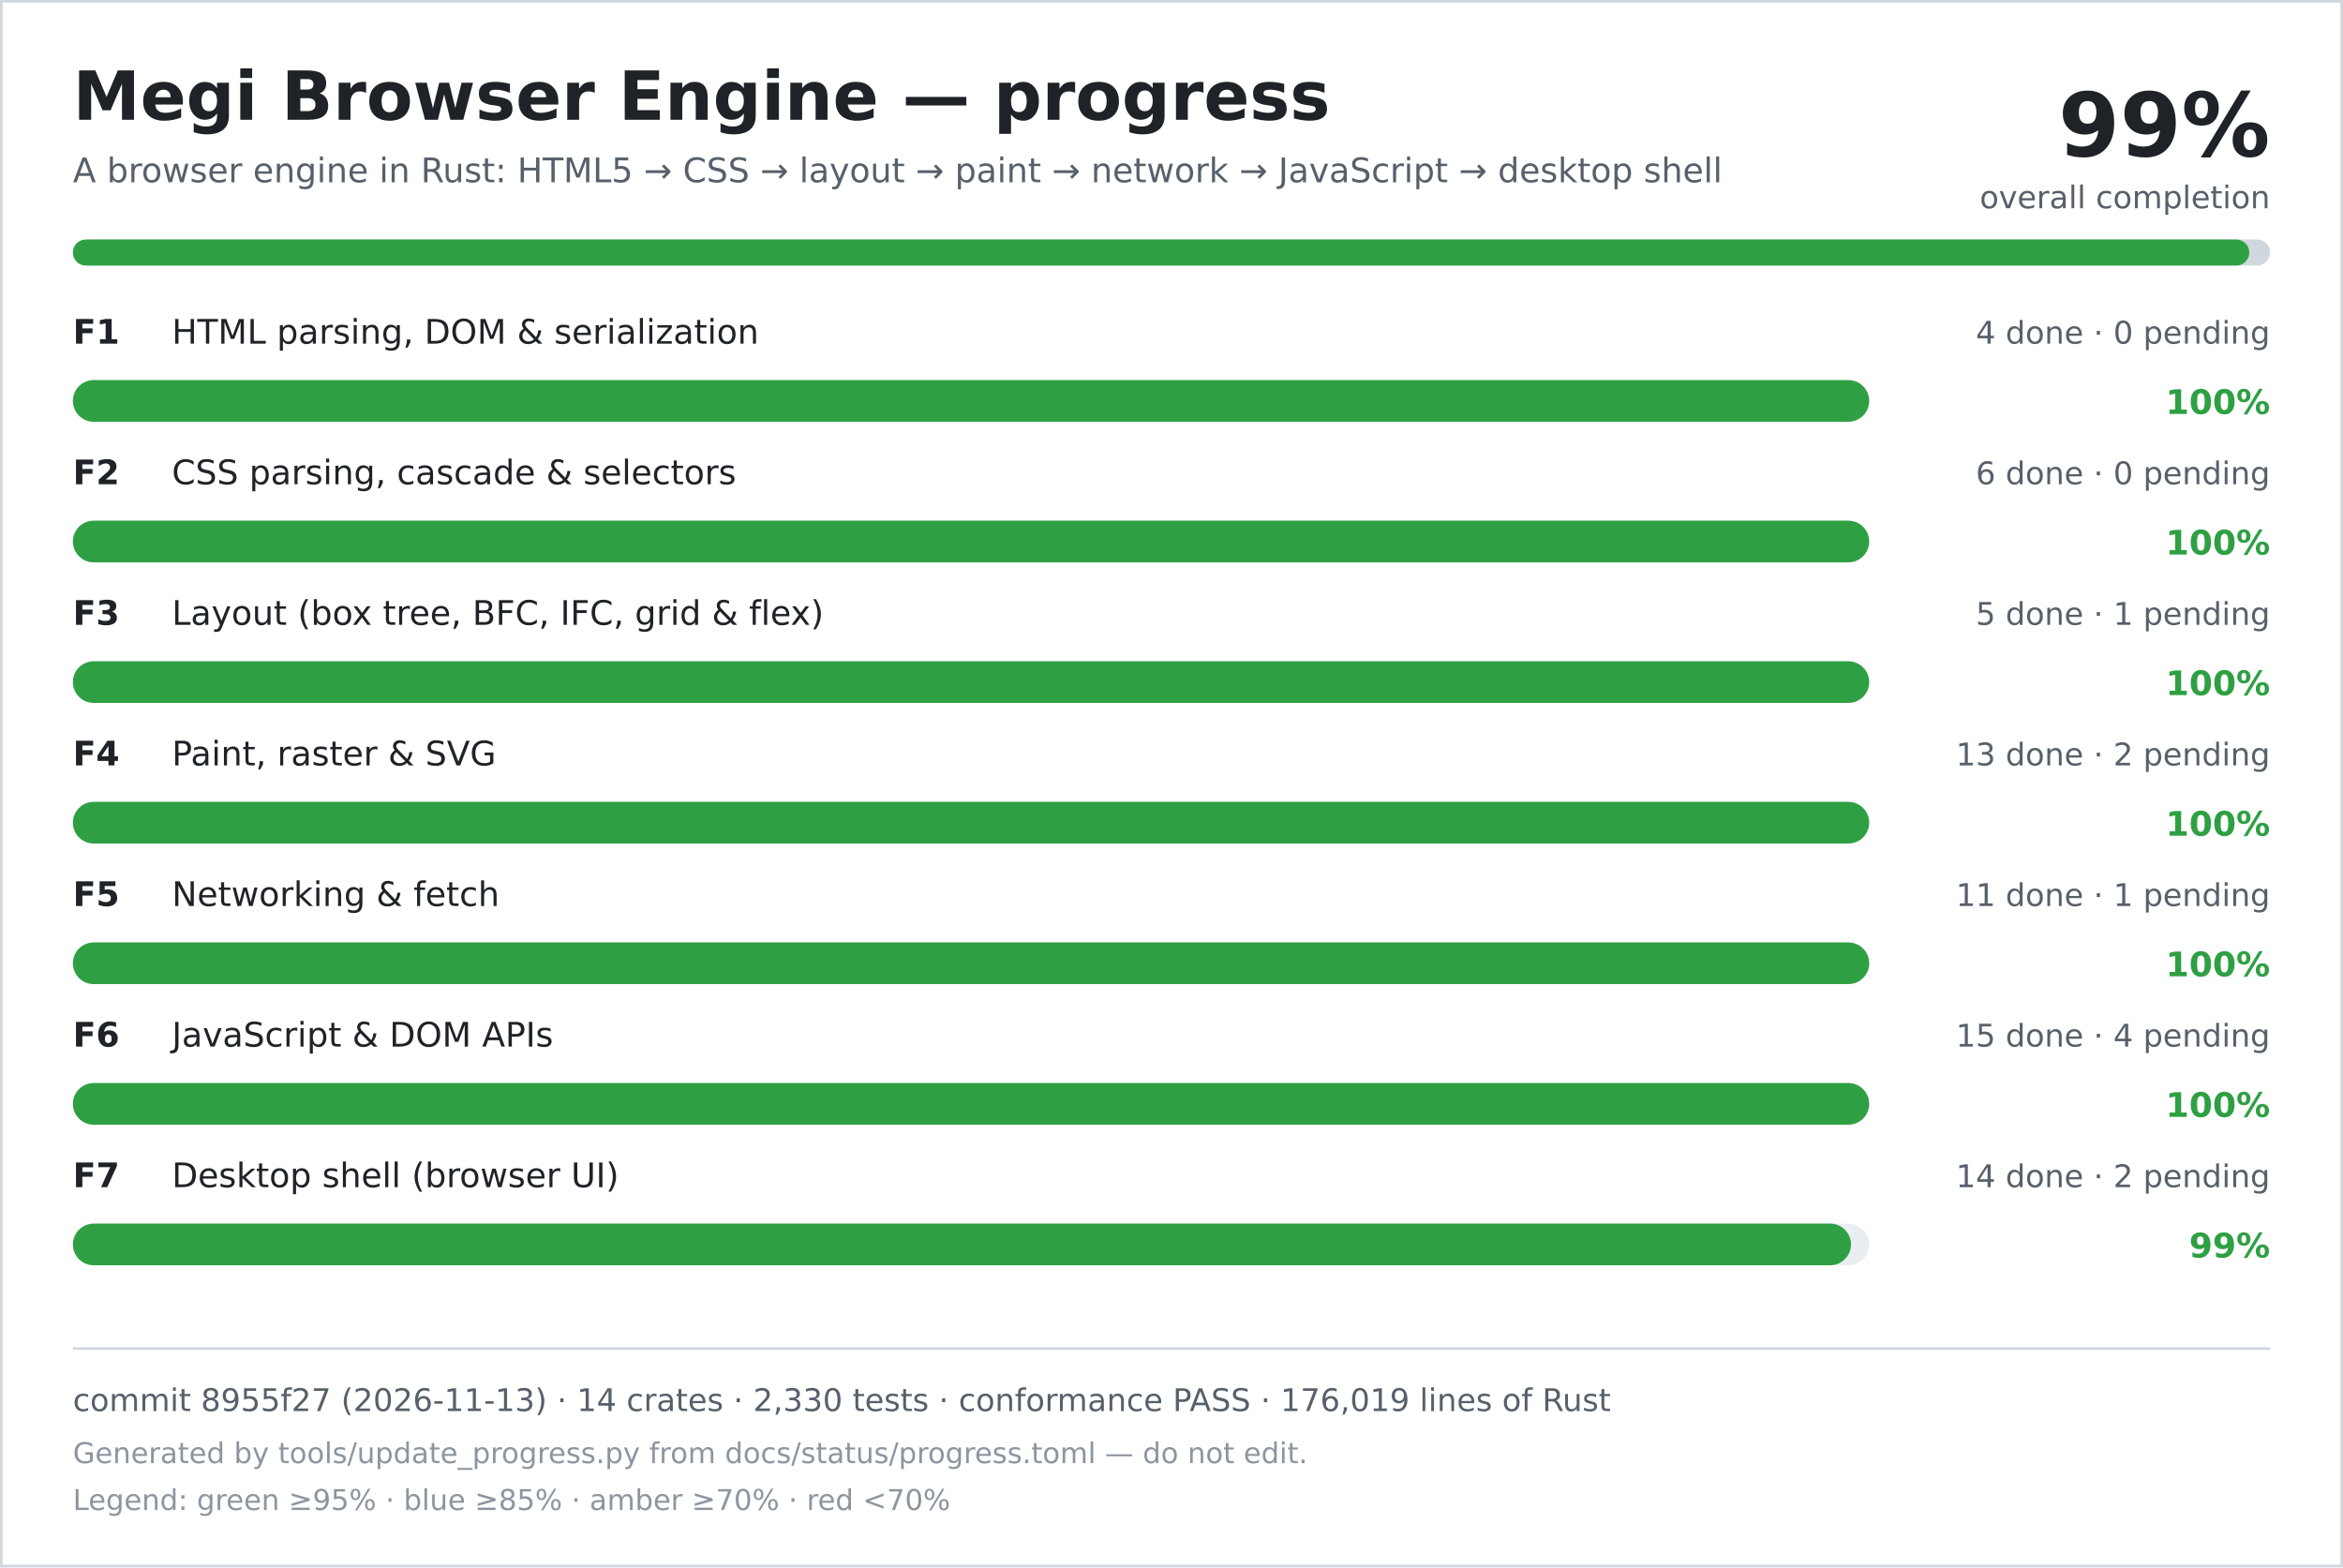
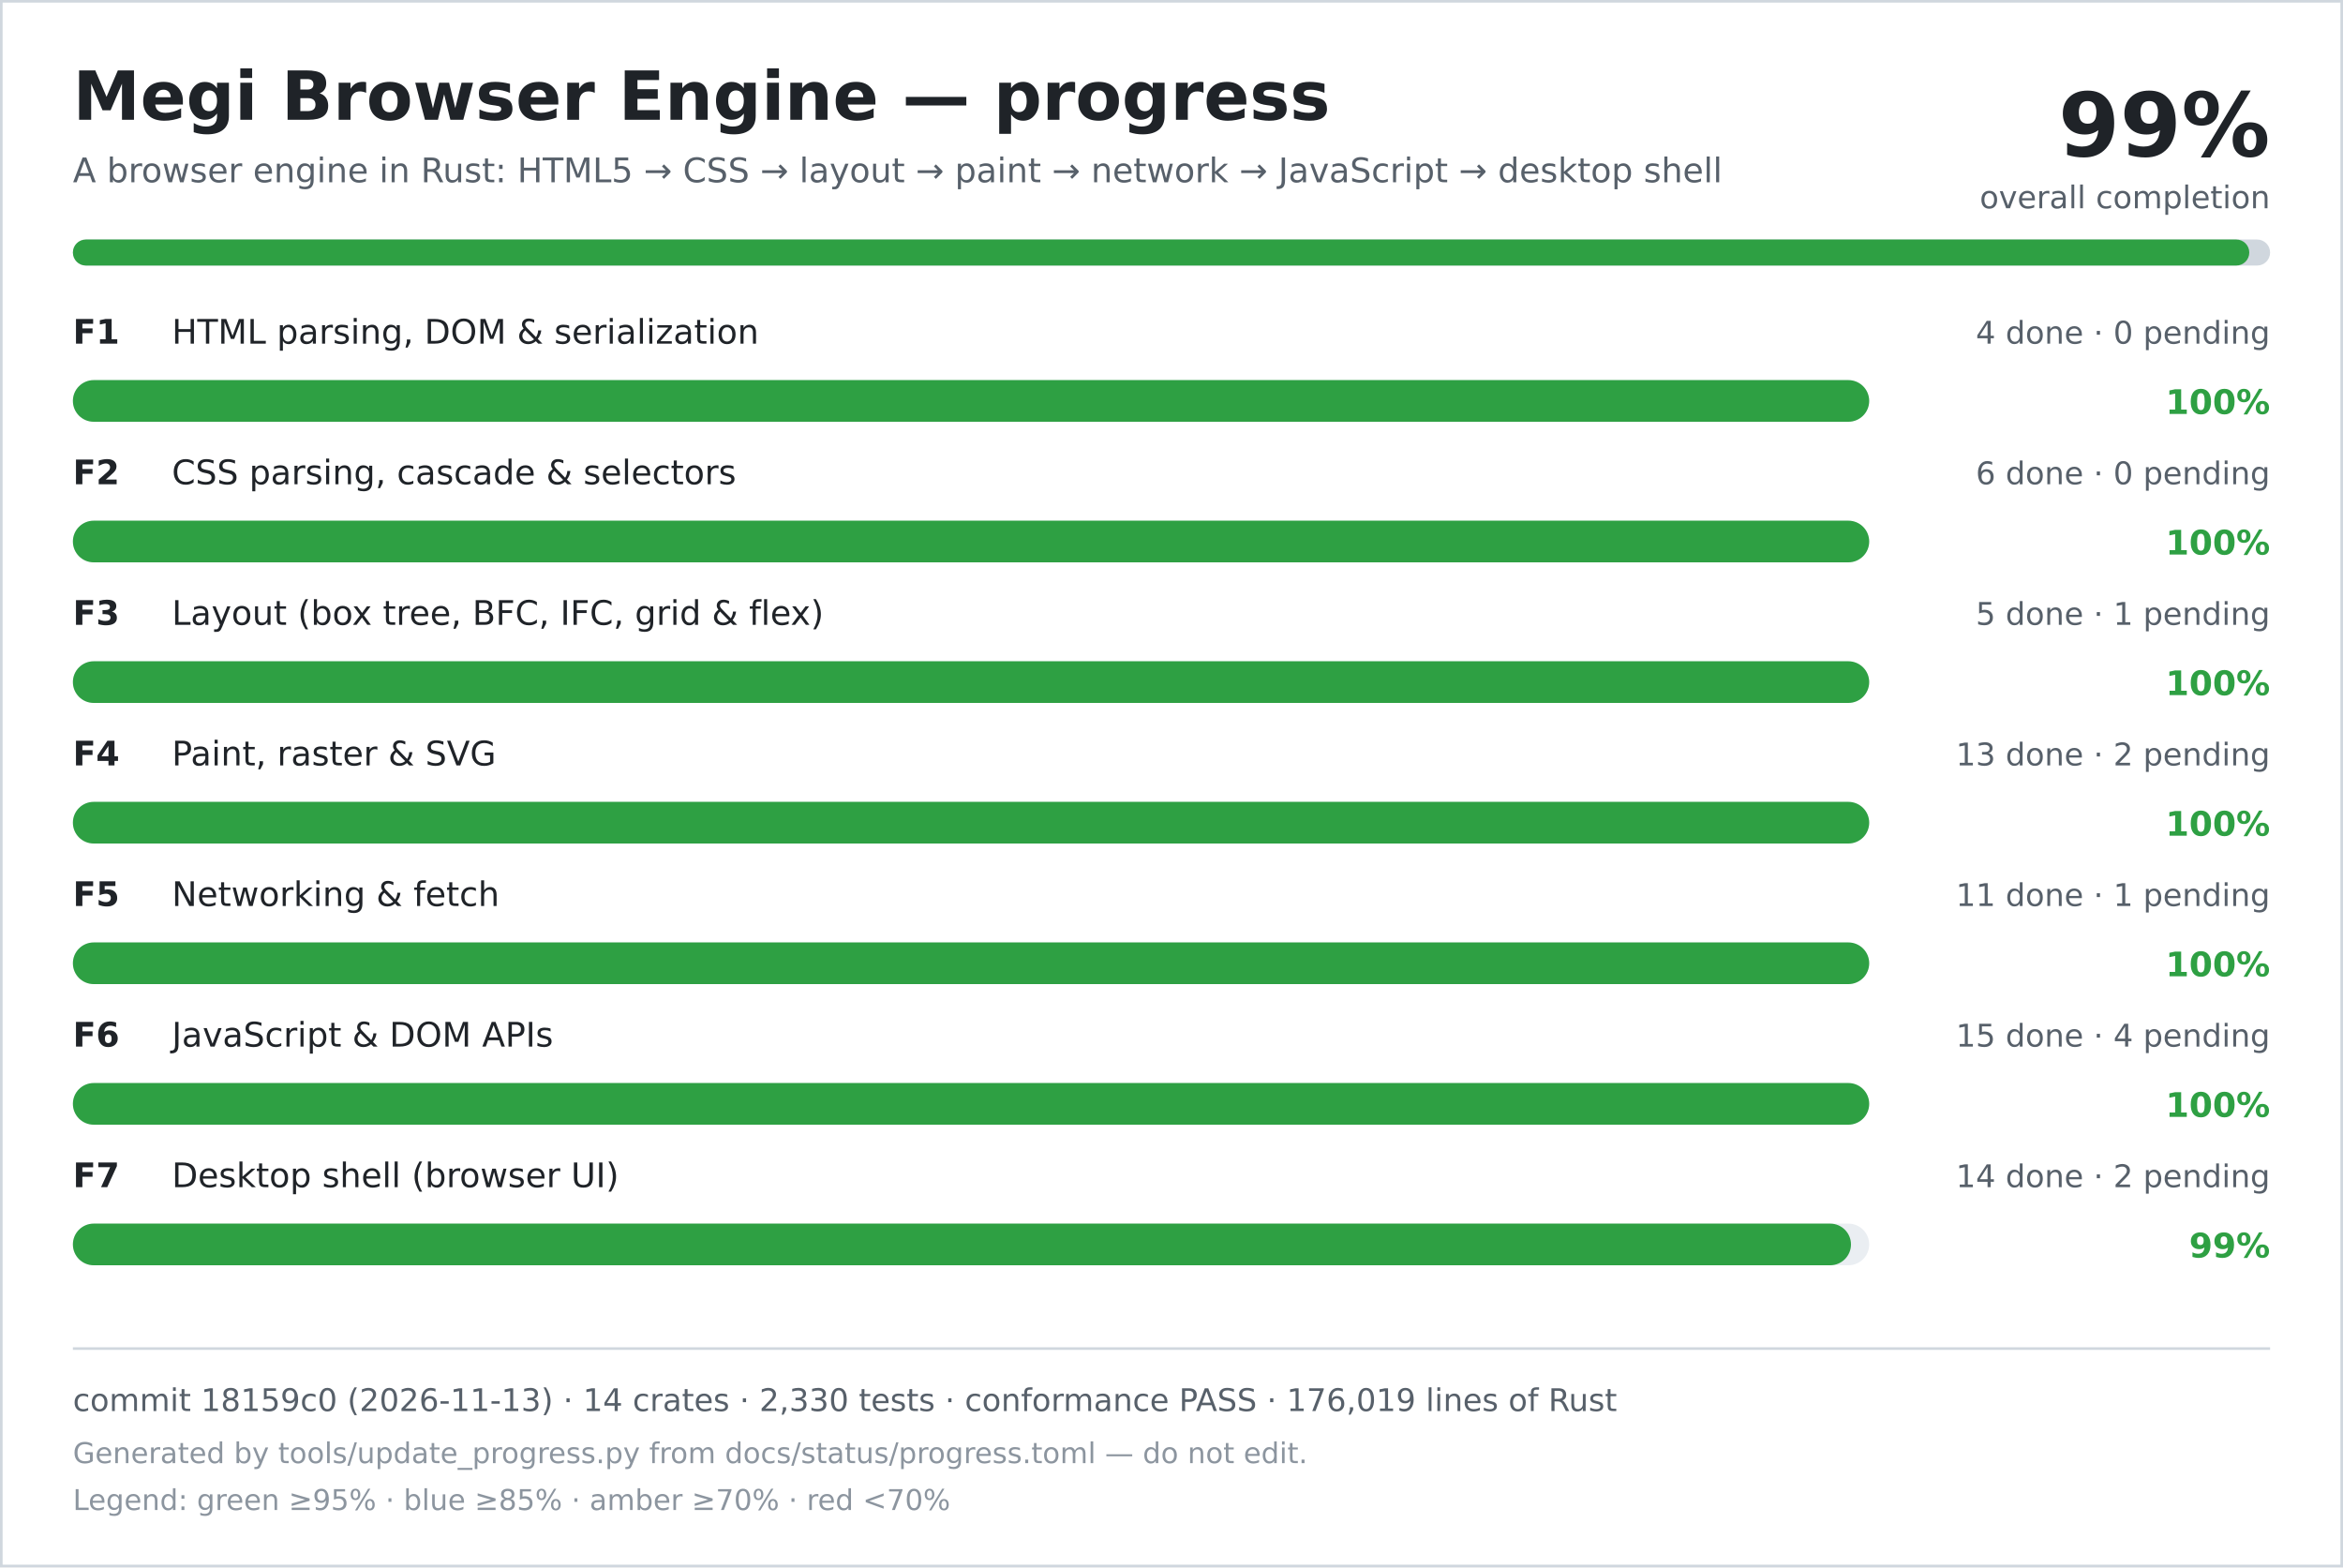
<svg xmlns="http://www.w3.org/2000/svg" width="900" height="602" viewBox="0 0 900 602" role="img" aria-labelledby="title desc">
  <rect width="900" height="602" fill="#ffffff" />
  <rect x="0.5" y="0.5" width="899" height="601" fill="none" stroke="#d0d7de" />
  <text x="28" y="46" font-family="DejaVu Sans, Verdana, sans-serif" font-size="26" font-weight="700" fill="#1f2328">Megi Browser Engine — progress</text>
  <text x="28" y="70" font-family="DejaVu Sans, Verdana, sans-serif" font-size="13" fill="#57606a">A browser engine in Rust: HTML5 → CSS → layout → paint → network → JavaScript → desktop shell</text>
  <text x="872" y="60" text-anchor="end" font-family="DejaVu Sans, Verdana, sans-serif" font-size="34" font-weight="700" fill="#1f2328">99%</text>
  <text x="872" y="80" text-anchor="end" font-family="DejaVu Sans, Verdana, sans-serif" font-size="12" fill="#57606a">overall completion</text>
  <rect x="28" y="92" width="844" height="10" rx="5" fill="#d0d7de" />
  <rect x="28" y="92" width="836" height="10" rx="5" fill="#2ea043" />
  <text x="28" y="132" font-family="DejaVu Sans, Verdana, sans-serif" font-size="13" font-weight="700" fill="#1f2328">F1</text>
  <text x="66" y="132" font-family="DejaVu Sans, Verdana, sans-serif" font-size="13" fill="#1f2328">HTML parsing, DOM &amp; serialization</text>
  <text x="872" y="132" text-anchor="end" font-family="DejaVu Sans, Verdana, sans-serif" font-size="12" fill="#57606a">4 done · 0 pending</text>
  <rect x="28" y="146" width="690" height="16" rx="8" fill="#eaeef2" />
  <rect x="28" y="146" width="690" height="16" rx="8" fill="#2ea043" />
  <text x="872" y="159" text-anchor="end" font-family="DejaVu Sans, Verdana, sans-serif" font-size="13" font-weight="700" fill="#2ea043">100%</text>
  <text x="28" y="186" font-family="DejaVu Sans, Verdana, sans-serif" font-size="13" font-weight="700" fill="#1f2328">F2</text>
  <text x="66" y="186" font-family="DejaVu Sans, Verdana, sans-serif" font-size="13" fill="#1f2328">CSS parsing, cascade &amp; selectors</text>
  <text x="872" y="186" text-anchor="end" font-family="DejaVu Sans, Verdana, sans-serif" font-size="12" fill="#57606a">6 done · 0 pending</text>
  <rect x="28" y="200" width="690" height="16" rx="8" fill="#eaeef2" />
  <rect x="28" y="200" width="690" height="16" rx="8" fill="#2ea043" />
  <text x="872" y="213" text-anchor="end" font-family="DejaVu Sans, Verdana, sans-serif" font-size="13" font-weight="700" fill="#2ea043">100%</text>
  <text x="28" y="240" font-family="DejaVu Sans, Verdana, sans-serif" font-size="13" font-weight="700" fill="#1f2328">F3</text>
  <text x="66" y="240" font-family="DejaVu Sans, Verdana, sans-serif" font-size="13" fill="#1f2328">Layout (box tree, BFC, IFC, grid &amp; flex)</text>
  <text x="872" y="240" text-anchor="end" font-family="DejaVu Sans, Verdana, sans-serif" font-size="12" fill="#57606a">5 done · 1 pending</text>
  <rect x="28" y="254" width="690" height="16" rx="8" fill="#eaeef2" />
  <rect x="28" y="254" width="690" height="16" rx="8" fill="#2ea043" />
  <text x="872" y="267" text-anchor="end" font-family="DejaVu Sans, Verdana, sans-serif" font-size="13" font-weight="700" fill="#2ea043">100%</text>
  <text x="28" y="294" font-family="DejaVu Sans, Verdana, sans-serif" font-size="13" font-weight="700" fill="#1f2328">F4</text>
  <text x="66" y="294" font-family="DejaVu Sans, Verdana, sans-serif" font-size="13" fill="#1f2328">Paint, raster &amp; SVG</text>
  <text x="872" y="294" text-anchor="end" font-family="DejaVu Sans, Verdana, sans-serif" font-size="12" fill="#57606a">13 done · 2 pending</text>
  <rect x="28" y="308" width="690" height="16" rx="8" fill="#eaeef2" />
  <rect x="28" y="308" width="690" height="16" rx="8" fill="#2ea043" />
  <text x="872" y="321" text-anchor="end" font-family="DejaVu Sans, Verdana, sans-serif" font-size="13" font-weight="700" fill="#2ea043">100%</text>
  <text x="28" y="348" font-family="DejaVu Sans, Verdana, sans-serif" font-size="13" font-weight="700" fill="#1f2328">F5</text>
  <text x="66" y="348" font-family="DejaVu Sans, Verdana, sans-serif" font-size="13" fill="#1f2328">Networking &amp; fetch</text>
  <text x="872" y="348" text-anchor="end" font-family="DejaVu Sans, Verdana, sans-serif" font-size="12" fill="#57606a">11 done · 1 pending</text>
  <rect x="28" y="362" width="690" height="16" rx="8" fill="#eaeef2" />
  <rect x="28" y="362" width="690" height="16" rx="8" fill="#2ea043" />
  <text x="872" y="375" text-anchor="end" font-family="DejaVu Sans, Verdana, sans-serif" font-size="13" font-weight="700" fill="#2ea043">100%</text>
  <text x="28" y="402" font-family="DejaVu Sans, Verdana, sans-serif" font-size="13" font-weight="700" fill="#1f2328">F6</text>
  <text x="66" y="402" font-family="DejaVu Sans, Verdana, sans-serif" font-size="13" fill="#1f2328">JavaScript &amp; DOM APIs</text>
  <text x="872" y="402" text-anchor="end" font-family="DejaVu Sans, Verdana, sans-serif" font-size="12" fill="#57606a">15 done · 4 pending</text>
  <rect x="28" y="416" width="690" height="16" rx="8" fill="#eaeef2" />
  <rect x="28" y="416" width="690" height="16" rx="8" fill="#2ea043" />
  <text x="872" y="429" text-anchor="end" font-family="DejaVu Sans, Verdana, sans-serif" font-size="13" font-weight="700" fill="#2ea043">100%</text>
  <text x="28" y="456" font-family="DejaVu Sans, Verdana, sans-serif" font-size="13" font-weight="700" fill="#1f2328">F7</text>
  <text x="66" y="456" font-family="DejaVu Sans, Verdana, sans-serif" font-size="13" fill="#1f2328">Desktop shell (browser UI)</text>
  <text x="872" y="456" text-anchor="end" font-family="DejaVu Sans, Verdana, sans-serif" font-size="12" fill="#57606a">14 done · 2 pending</text>
  <rect x="28" y="470" width="690" height="16" rx="8" fill="#eaeef2" />
  <rect x="28" y="470" width="683" height="16" rx="8" fill="#2ea043" />
  <text x="872" y="483" text-anchor="end" font-family="DejaVu Sans, Verdana, sans-serif" font-size="13" font-weight="700" fill="#2ea043">99%</text>
  <line x1="28" y1="518" x2="872" y2="518" stroke="#d0d7de" />
-   <text x="28" y="542" font-family="DejaVu Sans, Verdana, sans-serif" font-size="12" fill="#57606a">commit 8955f27 (2026-11-13) · 14 crates · 2,330 tests · conformance PASS · 176,019 lines of Rust</text>
+   <text x="28" y="542" font-family="DejaVu Sans, Verdana, sans-serif" font-size="12" fill="#57606a">commit 18159c0 (2026-11-13) · 14 crates · 2,330 tests · conformance PASS · 176,019 lines of Rust</text>
  <text x="28" y="562" font-family="DejaVu Sans, Verdana, sans-serif" font-size="11" fill="#8c959f">Generated by tools/update_progress.py from docs/status/progress.toml — do not edit.</text>
  <text x="28" y="580" font-family="DejaVu Sans, Verdana, sans-serif" font-size="11" fill="#8c959f">Legend: green ≥95% · blue ≥85% · amber ≥70% · red &lt;70%</text>
</svg>
